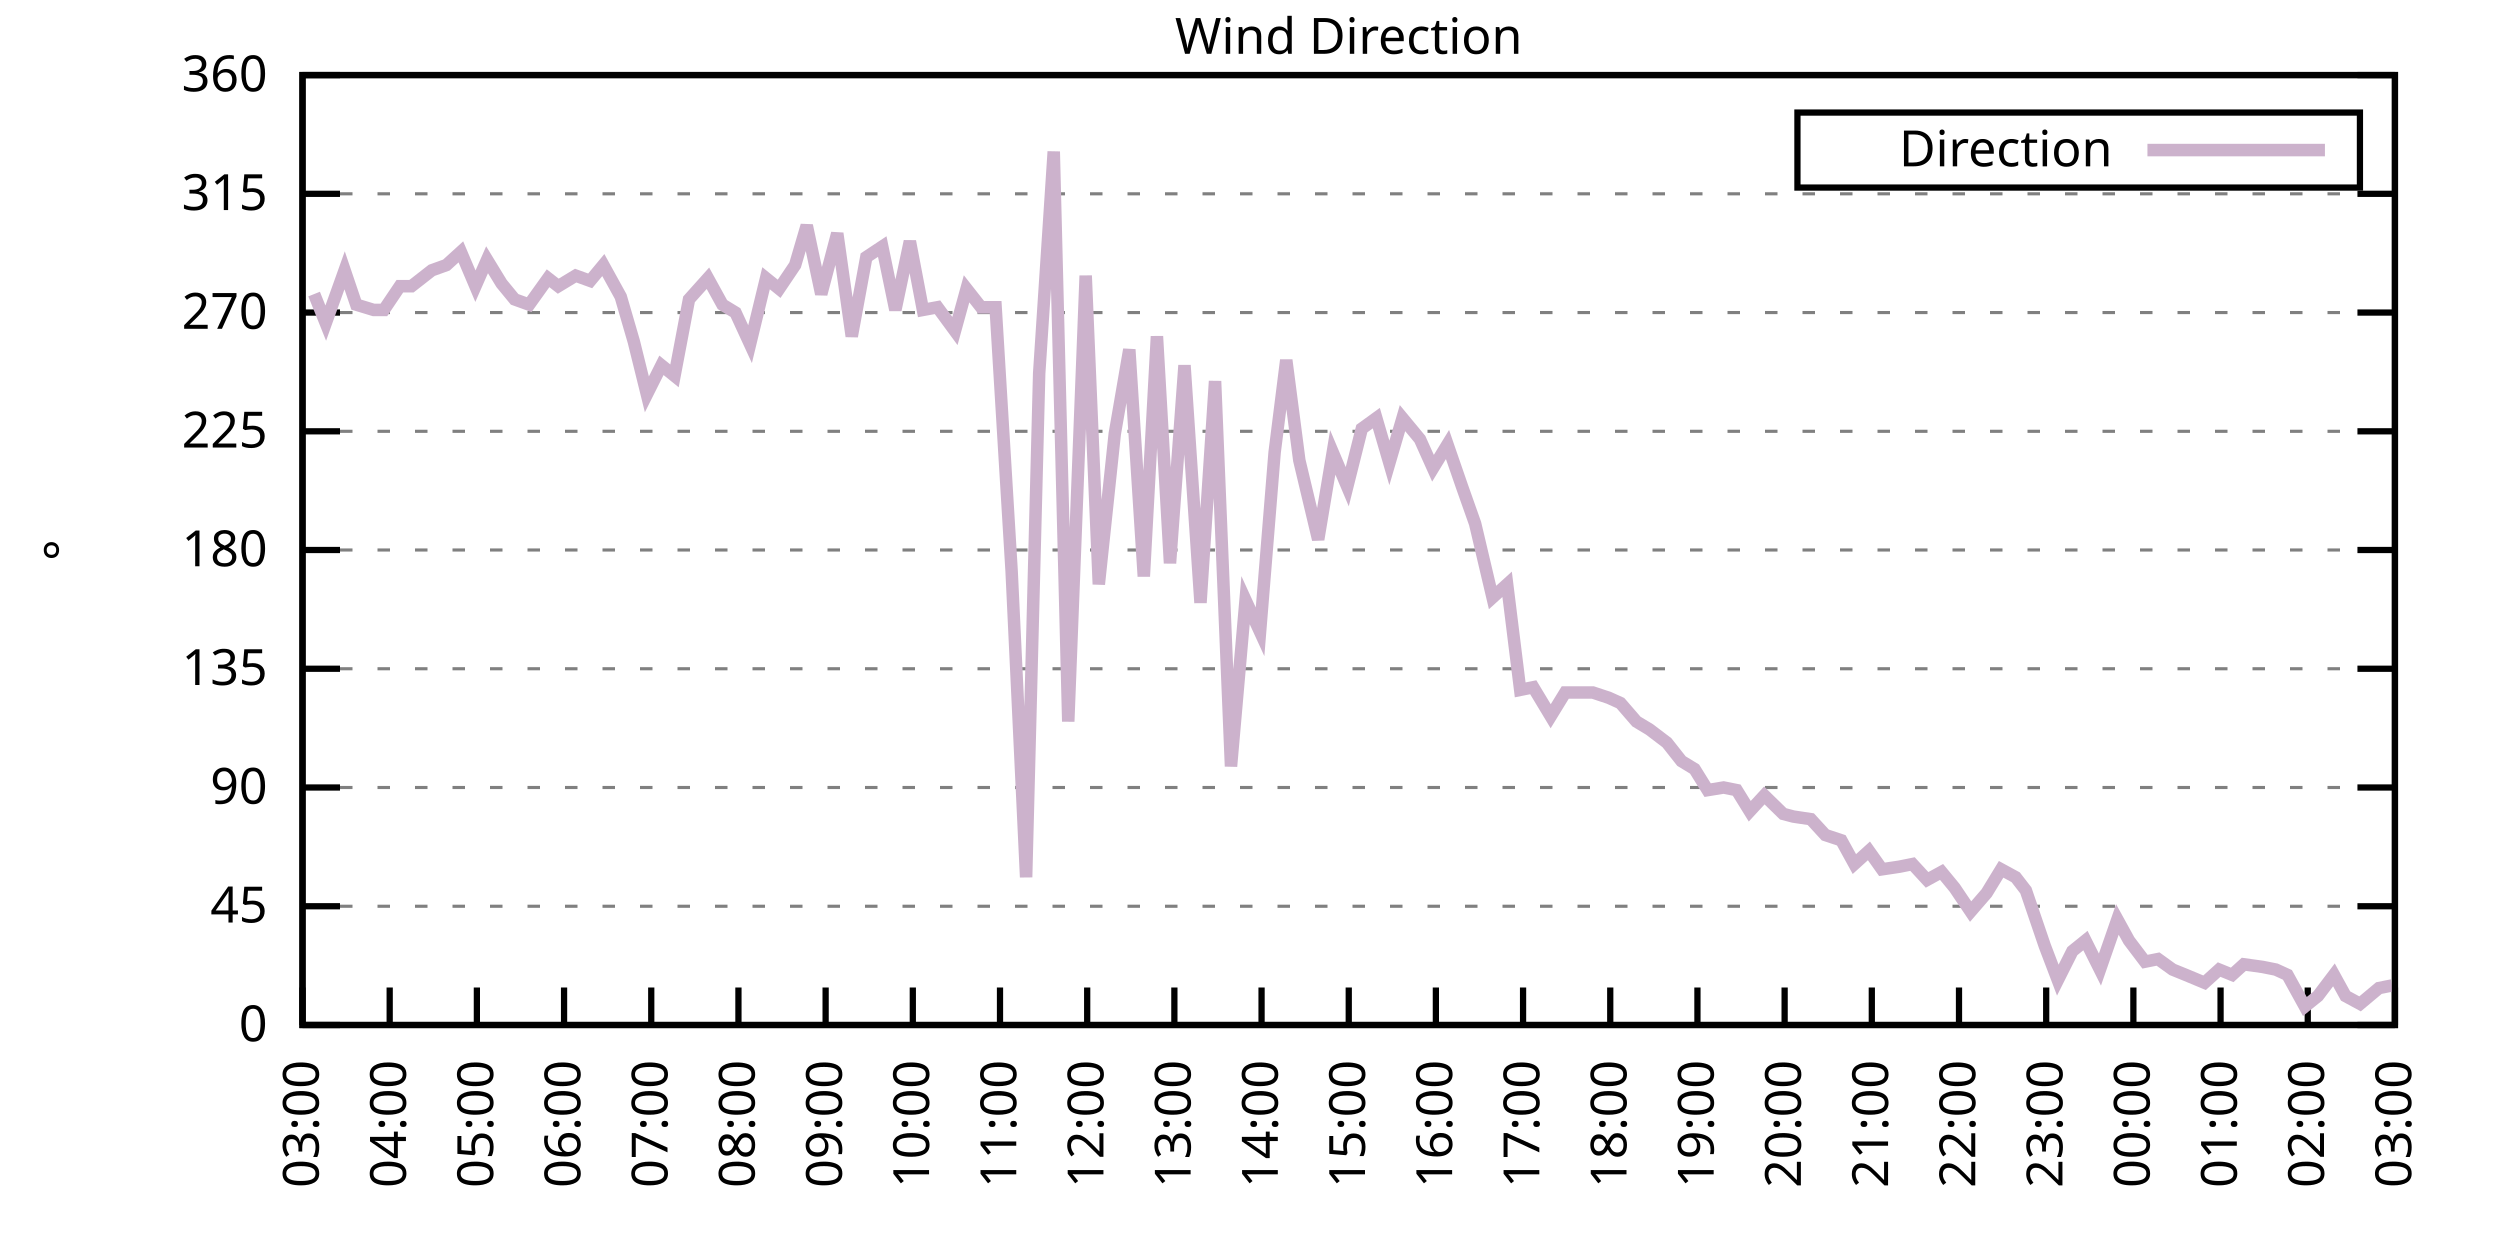
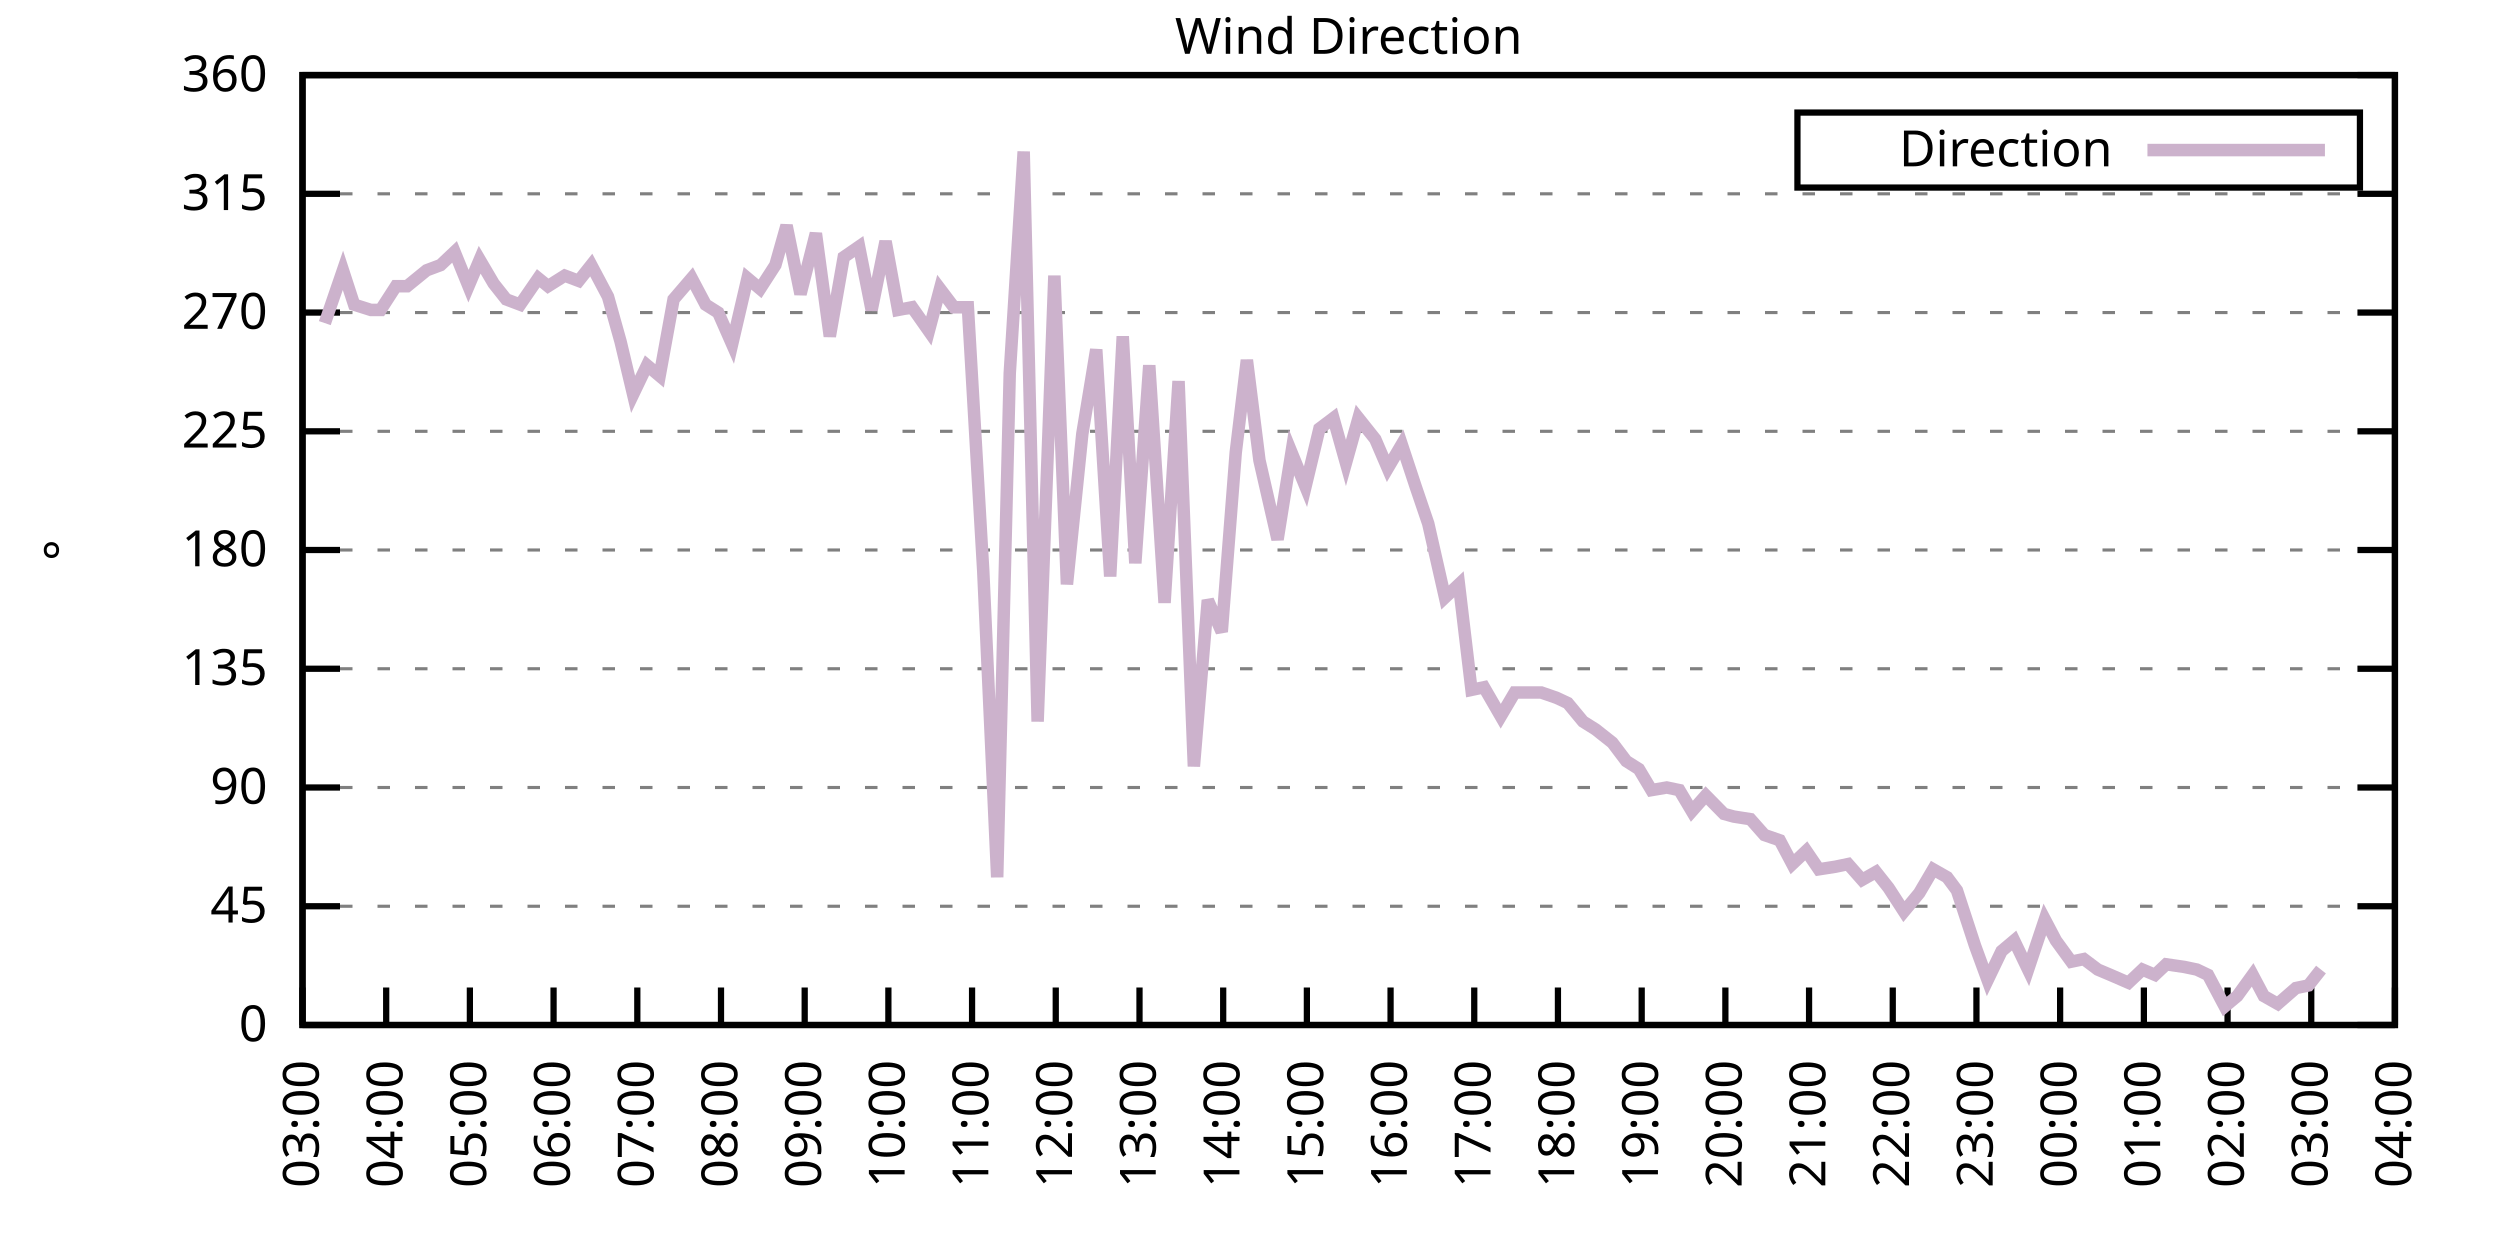
<svg xmlns="http://www.w3.org/2000/svg" xmlns:xlink="http://www.w3.org/1999/xlink" width="400" height="200" viewBox="0 0 400 200">
  <g id="gnuplot_canvas">
    <rect x="0" y="0" width="400" height="200" fill="none" />
    <defs>
      <circle id="gpDot" r="0.5" stroke-width="0.5" stroke="currentColor" />
      <path id="gpPt0" stroke-width="0.333" stroke="currentColor" d="M-1,0 h2 M0,-1 v2" />
      <path id="gpPt1" stroke-width="0.333" stroke="currentColor" d="M-1,-1 L1,1 M1,-1 L-1,1" />
      <path id="gpPt2" stroke-width="0.333" stroke="currentColor" d="M-1,0 L1,0 M0,-1 L0,1 M-1,-1 L1,1 M-1,1 L1,-1" />
      <rect id="gpPt3" stroke-width="0.333" stroke="currentColor" x="-1" y="-1" width="2" height="2" />
      <rect id="gpPt4" stroke-width="0.333" stroke="currentColor" fill="currentColor" x="-1" y="-1" width="2" height="2" />
      <circle id="gpPt5" stroke-width="0.333" stroke="currentColor" cx="0" cy="0" r="1" />
      <use xlink:href="#gpPt5" id="gpPt6" fill="currentColor" stroke="none" />
      <path id="gpPt7" stroke-width="0.333" stroke="currentColor" d="M0,-1.33 L-1.33,0.67 L1.33,0.67 z" />
      <use xlink:href="#gpPt7" id="gpPt8" fill="currentColor" stroke="none" />
      <use xlink:href="#gpPt7" id="gpPt9" stroke="currentColor" transform="rotate(180)" />
      <use xlink:href="#gpPt9" id="gpPt10" fill="currentColor" stroke="none" />
      <use xlink:href="#gpPt3" id="gpPt11" stroke="currentColor" transform="rotate(45)" />
      <use xlink:href="#gpPt11" id="gpPt12" fill="currentColor" stroke="none" />
      <path id="gpPt13" stroke-width="0.333" stroke="currentColor" d="M0,1.330 L1.265,0.411 L0.782,-1.067 L-0.782,-1.076 L-1.265,0.411 z" />
      <use xlink:href="#gpPt13" id="gpPt14" fill="currentColor" stroke="none" />
      <filter id="textbox" filterUnits="objectBoundingBox" x="0" y="0" height="1" width="1">
        <feFlood flood-color="white" flood-opacity="1" result="bgnd" />
        <feComposite in="SourceGraphic" in2="bgnd" operator="atop" />
      </filter>
      <filter id="greybox" filterUnits="objectBoundingBox" x="0" y="0" height="1" width="1">
        <feFlood flood-color="lightgrey" flood-opacity="1" result="grey" />
        <feComposite in="SourceGraphic" in2="grey" operator="atop" />
      </filter>
    </defs>
    <g fill="none" color="white" stroke="currentColor" stroke-width="1.00" stroke-linecap="butt" stroke-linejoin="miter">
</g>
    <g fill="none" color="black" stroke="currentColor" stroke-width="1.00" stroke-linecap="butt" stroke-linejoin="miter">
      <g stroke="none" shape-rendering="crispEdges">
        <polygon fill="rgb(255, 255, 255)" points="48.40,164.00 383.18,164.00 383.18,12.02 48.40,12.02 " />
      </g>
    </g>
    <g fill="none" color="black" stroke="currentColor" stroke-width="1.00" stroke-linecap="butt" stroke-linejoin="miter">
</g>
    <g fill="none" color="black" stroke="black" stroke-width="0.50" stroke-linecap="butt" stroke-linejoin="miter">
</g>
    <g fill="none" color="gray" stroke="currentColor" stroke-width="0.50" stroke-linecap="butt" stroke-linejoin="miter">
      <path stroke="gray" stroke-dasharray="2,4" class="gridline" d="M48.40,164.00 L383.19,164.00  " />
    </g>
    <g fill="none" color="gray" stroke="gray" stroke-width="1.00" stroke-linecap="butt" stroke-linejoin="miter">
</g>
    <g fill="none" color="black" stroke="currentColor" stroke-width="1.00" stroke-linecap="butt" stroke-linejoin="miter">
      <path stroke="black" d="M48.40,164.00 L54.40,164.00 M383.19,164.00 L377.19,164.00  " />
      <g transform="translate(42.80,166.60)" stroke="none" fill="black" font-family="Sans" font-size="8.00" text-anchor="end">
        <text>
          <tspan font-family="Sans"> 0</tspan>
        </text>
      </g>
    </g>
    <g fill="none" color="black" stroke="currentColor" stroke-width="1.00" stroke-linecap="butt" stroke-linejoin="miter">
</g>
    <g fill="none" color="black" stroke="black" stroke-width="0.50" stroke-linecap="butt" stroke-linejoin="miter">
</g>
    <g fill="none" color="gray" stroke="currentColor" stroke-width="0.50" stroke-linecap="butt" stroke-linejoin="miter">
      <path stroke="gray" stroke-dasharray="2,4" class="gridline" d="M48.40,145.00 L383.19,145.00  " />
    </g>
    <g fill="none" color="gray" stroke="gray" stroke-width="1.00" stroke-linecap="butt" stroke-linejoin="miter">
</g>
    <g fill="none" color="black" stroke="currentColor" stroke-width="1.00" stroke-linecap="butt" stroke-linejoin="miter">
      <path stroke="black" d="M48.40,145.00 L54.40,145.00 M383.19,145.00 L377.19,145.00  " />
      <g transform="translate(42.80,147.60)" stroke="none" fill="black" font-family="Sans" font-size="8.00" text-anchor="end">
        <text>
          <tspan font-family="Sans"> 45</tspan>
        </text>
      </g>
    </g>
    <g fill="none" color="black" stroke="currentColor" stroke-width="1.00" stroke-linecap="butt" stroke-linejoin="miter">
</g>
    <g fill="none" color="black" stroke="black" stroke-width="0.50" stroke-linecap="butt" stroke-linejoin="miter">
</g>
    <g fill="none" color="gray" stroke="currentColor" stroke-width="0.50" stroke-linecap="butt" stroke-linejoin="miter">
      <path stroke="gray" stroke-dasharray="2,4" class="gridline" d="M48.40,126.00 L383.19,126.00  " />
    </g>
    <g fill="none" color="gray" stroke="gray" stroke-width="1.00" stroke-linecap="butt" stroke-linejoin="miter">
</g>
    <g fill="none" color="black" stroke="currentColor" stroke-width="1.00" stroke-linecap="butt" stroke-linejoin="miter">
      <path stroke="black" d="M48.40,126.00 L54.40,126.00 M383.19,126.00 L377.19,126.00  " />
      <g transform="translate(42.80,128.60)" stroke="none" fill="black" font-family="Sans" font-size="8.00" text-anchor="end">
        <text>
          <tspan font-family="Sans"> 90</tspan>
        </text>
      </g>
    </g>
    <g fill="none" color="black" stroke="currentColor" stroke-width="1.00" stroke-linecap="butt" stroke-linejoin="miter">
</g>
    <g fill="none" color="black" stroke="black" stroke-width="0.50" stroke-linecap="butt" stroke-linejoin="miter">
</g>
    <g fill="none" color="gray" stroke="currentColor" stroke-width="0.50" stroke-linecap="butt" stroke-linejoin="miter">
      <path stroke="gray" stroke-dasharray="2,4" class="gridline" d="M48.40,107.00 L383.19,107.00  " />
    </g>
    <g fill="none" color="gray" stroke="gray" stroke-width="1.00" stroke-linecap="butt" stroke-linejoin="miter">
</g>
    <g fill="none" color="black" stroke="currentColor" stroke-width="1.00" stroke-linecap="butt" stroke-linejoin="miter">
      <path stroke="black" d="M48.40,107.00 L54.40,107.00 M383.19,107.00 L377.19,107.00  " />
      <g transform="translate(42.80,109.60)" stroke="none" fill="black" font-family="Sans" font-size="8.00" text-anchor="end">
        <text>
          <tspan font-family="Sans"> 135</tspan>
        </text>
      </g>
    </g>
    <g fill="none" color="black" stroke="currentColor" stroke-width="1.00" stroke-linecap="butt" stroke-linejoin="miter">
</g>
    <g fill="none" color="black" stroke="black" stroke-width="0.50" stroke-linecap="butt" stroke-linejoin="miter">
</g>
    <g fill="none" color="gray" stroke="currentColor" stroke-width="0.50" stroke-linecap="butt" stroke-linejoin="miter">
      <path stroke="gray" stroke-dasharray="2,4" class="gridline" d="M48.40,88.00 L383.19,88.00  " />
    </g>
    <g fill="none" color="gray" stroke="gray" stroke-width="1.00" stroke-linecap="butt" stroke-linejoin="miter">
</g>
    <g fill="none" color="black" stroke="currentColor" stroke-width="1.00" stroke-linecap="butt" stroke-linejoin="miter">
      <path stroke="black" d="M48.40,88.00 L54.40,88.00 M383.19,88.00 L377.19,88.00  " />
      <g transform="translate(42.80,90.60)" stroke="none" fill="black" font-family="Sans" font-size="8.00" text-anchor="end">
        <text>
          <tspan font-family="Sans"> 180</tspan>
        </text>
      </g>
    </g>
    <g fill="none" color="black" stroke="currentColor" stroke-width="1.00" stroke-linecap="butt" stroke-linejoin="miter">
</g>
    <g fill="none" color="black" stroke="black" stroke-width="0.50" stroke-linecap="butt" stroke-linejoin="miter">
</g>
    <g fill="none" color="gray" stroke="currentColor" stroke-width="0.50" stroke-linecap="butt" stroke-linejoin="miter">
      <path stroke="gray" stroke-dasharray="2,4" class="gridline" d="M48.40,69.01 L383.19,69.01  " />
    </g>
    <g fill="none" color="gray" stroke="gray" stroke-width="1.00" stroke-linecap="butt" stroke-linejoin="miter">
</g>
    <g fill="none" color="black" stroke="currentColor" stroke-width="1.00" stroke-linecap="butt" stroke-linejoin="miter">
      <path stroke="black" d="M48.40,69.01 L54.40,69.01 M383.19,69.01 L377.19,69.01  " />
      <g transform="translate(42.80,71.61)" stroke="none" fill="black" font-family="Sans" font-size="8.00" text-anchor="end">
        <text>
          <tspan font-family="Sans"> 225</tspan>
        </text>
      </g>
    </g>
    <g fill="none" color="black" stroke="currentColor" stroke-width="1.00" stroke-linecap="butt" stroke-linejoin="miter">
</g>
    <g fill="none" color="black" stroke="black" stroke-width="0.50" stroke-linecap="butt" stroke-linejoin="miter">
</g>
    <g fill="none" color="gray" stroke="currentColor" stroke-width="0.50" stroke-linecap="butt" stroke-linejoin="miter">
      <path stroke="gray" stroke-dasharray="2,4" class="gridline" d="M48.40,50.01 L383.19,50.01  " />
    </g>
    <g fill="none" color="gray" stroke="gray" stroke-width="1.00" stroke-linecap="butt" stroke-linejoin="miter">
</g>
    <g fill="none" color="black" stroke="currentColor" stroke-width="1.00" stroke-linecap="butt" stroke-linejoin="miter">
      <path stroke="black" d="M48.40,50.01 L54.40,50.01 M383.19,50.01 L377.19,50.01  " />
      <g transform="translate(42.80,52.61)" stroke="none" fill="black" font-family="Sans" font-size="8.00" text-anchor="end">
        <text>
          <tspan font-family="Sans"> 270</tspan>
        </text>
      </g>
    </g>
    <g fill="none" color="black" stroke="currentColor" stroke-width="1.00" stroke-linecap="butt" stroke-linejoin="miter">
</g>
    <g fill="none" color="black" stroke="black" stroke-width="0.50" stroke-linecap="butt" stroke-linejoin="miter">
</g>
    <g fill="none" color="gray" stroke="currentColor" stroke-width="0.50" stroke-linecap="butt" stroke-linejoin="miter">
      <path stroke="gray" stroke-dasharray="2,4" class="gridline" d="M48.40,31.01 L383.19,31.01  " />
    </g>
    <g fill="none" color="gray" stroke="gray" stroke-width="1.00" stroke-linecap="butt" stroke-linejoin="miter">
</g>
    <g fill="none" color="black" stroke="currentColor" stroke-width="1.00" stroke-linecap="butt" stroke-linejoin="miter">
      <path stroke="black" d="M48.40,31.01 L54.40,31.01 M383.19,31.01 L377.19,31.01  " />
      <g transform="translate(42.80,33.61)" stroke="none" fill="black" font-family="Sans" font-size="8.00" text-anchor="end">
        <text>
          <tspan font-family="Sans"> 315</tspan>
        </text>
      </g>
    </g>
    <g fill="none" color="black" stroke="currentColor" stroke-width="1.00" stroke-linecap="butt" stroke-linejoin="miter">
</g>
    <g fill="none" color="black" stroke="black" stroke-width="0.50" stroke-linecap="butt" stroke-linejoin="miter">
</g>
    <g fill="none" color="gray" stroke="currentColor" stroke-width="0.50" stroke-linecap="butt" stroke-linejoin="miter">
      <path stroke="gray" stroke-dasharray="2,4" class="gridline" d="M48.40,12.01 L383.19,12.01  " />
    </g>
    <g fill="none" color="gray" stroke="gray" stroke-width="1.00" stroke-linecap="butt" stroke-linejoin="miter">
</g>
    <g fill="none" color="black" stroke="currentColor" stroke-width="1.00" stroke-linecap="butt" stroke-linejoin="miter">
      <path stroke="black" d="M48.40,12.01 L54.40,12.01 M383.19,12.01 L377.19,12.01  " />
      <g transform="translate(42.80,14.61)" stroke="none" fill="black" font-family="Sans" font-size="8.00" text-anchor="end">
        <text>
          <tspan font-family="Sans"> 360</tspan>
        </text>
      </g>
    </g>
    <g fill="none" color="black" stroke="currentColor" stroke-width="1.00" stroke-linecap="butt" stroke-linejoin="miter">
      <path stroke="black" d="M48.40,164.00 L48.40,158.00  " />
      <g transform="translate(51.00,169.60) rotate(270.00)" stroke="none" fill="black" font-family="Sans" font-size="8.00" text-anchor="end">
        <text>
          <tspan font-family="Sans">03:00</tspan>
        </text>
      </g>
    </g>
    <g fill="none" color="black" stroke="currentColor" stroke-width="1.00" stroke-linecap="butt" stroke-linejoin="miter">
-       <path stroke="black" d="M62.35,164.00 L62.35,158.00  " />
-       <g transform="translate(64.95,169.60) rotate(270.00)" stroke="none" fill="black" font-family="Sans" font-size="8.00" text-anchor="end">
+       <path stroke="black" d="M61.79,164.00 L61.79,158.00  " />
+       <g transform="translate(64.39,169.60) rotate(270.00)" stroke="none" fill="black" font-family="Sans" font-size="8.00" text-anchor="end">
        <text>
          <tspan font-family="Sans">04:00</tspan>
        </text>
      </g>
    </g>
    <g fill="none" color="black" stroke="currentColor" stroke-width="1.00" stroke-linecap="butt" stroke-linejoin="miter">
-       <path stroke="black" d="M76.30,164.00 L76.30,158.00  " />
-       <g transform="translate(78.90,169.60) rotate(270.00)" stroke="none" fill="black" font-family="Sans" font-size="8.00" text-anchor="end">
+       <path stroke="black" d="M75.18,164.00 L75.18,158.00  " />
+       <g transform="translate(77.78,169.60) rotate(270.00)" stroke="none" fill="black" font-family="Sans" font-size="8.00" text-anchor="end">
        <text>
          <tspan font-family="Sans">05:00</tspan>
        </text>
      </g>
    </g>
    <g fill="none" color="black" stroke="currentColor" stroke-width="1.00" stroke-linecap="butt" stroke-linejoin="miter">
-       <path stroke="black" d="M90.25,164.00 L90.25,158.00  " />
-       <g transform="translate(92.85,169.60) rotate(270.00)" stroke="none" fill="black" font-family="Sans" font-size="8.00" text-anchor="end">
+       <path stroke="black" d="M88.57,164.00 L88.57,158.00  " />
+       <g transform="translate(91.17,169.60) rotate(270.00)" stroke="none" fill="black" font-family="Sans" font-size="8.00" text-anchor="end">
        <text>
          <tspan font-family="Sans">06:00</tspan>
        </text>
      </g>
    </g>
    <g fill="none" color="black" stroke="currentColor" stroke-width="1.00" stroke-linecap="butt" stroke-linejoin="miter">
-       <path stroke="black" d="M104.20,164.00 L104.20,158.00  " />
-       <g transform="translate(106.80,169.60) rotate(270.00)" stroke="none" fill="black" font-family="Sans" font-size="8.00" text-anchor="end">
+       <path stroke="black" d="M101.97,164.00 L101.97,158.00  " />
+       <g transform="translate(104.57,169.60) rotate(270.00)" stroke="none" fill="black" font-family="Sans" font-size="8.00" text-anchor="end">
        <text>
          <tspan font-family="Sans">07:00</tspan>
        </text>
      </g>
    </g>
    <g fill="none" color="black" stroke="currentColor" stroke-width="1.00" stroke-linecap="butt" stroke-linejoin="miter">
-       <path stroke="black" d="M118.15,164.00 L118.15,158.00  " />
-       <g transform="translate(120.75,169.60) rotate(270.00)" stroke="none" fill="black" font-family="Sans" font-size="8.00" text-anchor="end">
+       <path stroke="black" d="M115.36,164.00 L115.36,158.00  " />
+       <g transform="translate(117.96,169.60) rotate(270.00)" stroke="none" fill="black" font-family="Sans" font-size="8.00" text-anchor="end">
        <text>
          <tspan font-family="Sans">08:00</tspan>
        </text>
      </g>
    </g>
    <g fill="none" color="black" stroke="currentColor" stroke-width="1.00" stroke-linecap="butt" stroke-linejoin="miter">
-       <path stroke="black" d="M132.10,164.00 L132.10,158.00  " />
-       <g transform="translate(134.70,169.60) rotate(270.00)" stroke="none" fill="black" font-family="Sans" font-size="8.00" text-anchor="end">
+       <path stroke="black" d="M128.75,164.00 L128.75,158.00  " />
+       <g transform="translate(131.35,169.60) rotate(270.00)" stroke="none" fill="black" font-family="Sans" font-size="8.00" text-anchor="end">
        <text>
          <tspan font-family="Sans">09:00</tspan>
        </text>
      </g>
    </g>
    <g fill="none" color="black" stroke="currentColor" stroke-width="1.00" stroke-linecap="butt" stroke-linejoin="miter">
-       <path stroke="black" d="M146.05,164.00 L146.05,158.00  " />
-       <g transform="translate(148.65,169.60) rotate(270.00)" stroke="none" fill="black" font-family="Sans" font-size="8.00" text-anchor="end">
+       <path stroke="black" d="M142.14,164.00 L142.14,158.00  " />
+       <g transform="translate(144.74,169.60) rotate(270.00)" stroke="none" fill="black" font-family="Sans" font-size="8.00" text-anchor="end">
        <text>
          <tspan font-family="Sans">10:00</tspan>
        </text>
      </g>
    </g>
    <g fill="none" color="black" stroke="currentColor" stroke-width="1.00" stroke-linecap="butt" stroke-linejoin="miter">
-       <path stroke="black" d="M160.00,164.00 L160.00,158.00  " />
-       <g transform="translate(162.60,169.60) rotate(270.00)" stroke="none" fill="black" font-family="Sans" font-size="8.00" text-anchor="end">
+       <path stroke="black" d="M155.53,164.00 L155.53,158.00  " />
+       <g transform="translate(158.13,169.60) rotate(270.00)" stroke="none" fill="black" font-family="Sans" font-size="8.00" text-anchor="end">
        <text>
          <tspan font-family="Sans">11:00</tspan>
        </text>
      </g>
    </g>
    <g fill="none" color="black" stroke="currentColor" stroke-width="1.00" stroke-linecap="butt" stroke-linejoin="miter">
-       <path stroke="black" d="M173.95,164.00 L173.95,158.00  " />
-       <g transform="translate(176.55,169.60) rotate(270.00)" stroke="none" fill="black" font-family="Sans" font-size="8.00" text-anchor="end">
+       <path stroke="black" d="M168.92,164.00 L168.92,158.00  " />
+       <g transform="translate(171.52,169.60) rotate(270.00)" stroke="none" fill="black" font-family="Sans" font-size="8.00" text-anchor="end">
        <text>
          <tspan font-family="Sans">12:00</tspan>
        </text>
      </g>
    </g>
    <g fill="none" color="black" stroke="currentColor" stroke-width="1.00" stroke-linecap="butt" stroke-linejoin="miter">
-       <path stroke="black" d="M187.90,164.00 L187.90,158.00  " />
-       <g transform="translate(190.50,169.60) rotate(270.00)" stroke="none" fill="black" font-family="Sans" font-size="8.00" text-anchor="end">
+       <path stroke="black" d="M182.32,164.00 L182.32,158.00  " />
+       <g transform="translate(184.92,169.60) rotate(270.00)" stroke="none" fill="black" font-family="Sans" font-size="8.00" text-anchor="end">
        <text>
          <tspan font-family="Sans">13:00</tspan>
        </text>
      </g>
    </g>
    <g fill="none" color="black" stroke="currentColor" stroke-width="1.00" stroke-linecap="butt" stroke-linejoin="miter">
-       <path stroke="black" d="M201.85,164.00 L201.85,158.00  " />
-       <g transform="translate(204.45,169.60) rotate(270.00)" stroke="none" fill="black" font-family="Sans" font-size="8.00" text-anchor="end">
+       <path stroke="black" d="M195.71,164.00 L195.71,158.00  " />
+       <g transform="translate(198.31,169.60) rotate(270.00)" stroke="none" fill="black" font-family="Sans" font-size="8.00" text-anchor="end">
        <text>
          <tspan font-family="Sans">14:00</tspan>
        </text>
      </g>
    </g>
    <g fill="none" color="black" stroke="currentColor" stroke-width="1.00" stroke-linecap="butt" stroke-linejoin="miter">
-       <path stroke="black" d="M215.80,164.00 L215.80,158.00  " />
-       <g transform="translate(218.40,169.60) rotate(270.00)" stroke="none" fill="black" font-family="Sans" font-size="8.00" text-anchor="end">
+       <path stroke="black" d="M209.10,164.00 L209.10,158.00  " />
+       <g transform="translate(211.70,169.60) rotate(270.00)" stroke="none" fill="black" font-family="Sans" font-size="8.00" text-anchor="end">
        <text>
          <tspan font-family="Sans">15:00</tspan>
        </text>
      </g>
    </g>
    <g fill="none" color="black" stroke="currentColor" stroke-width="1.00" stroke-linecap="butt" stroke-linejoin="miter">
-       <path stroke="black" d="M229.74,164.00 L229.74,158.00  " />
-       <g transform="translate(232.34,169.60) rotate(270.00)" stroke="none" fill="black" font-family="Sans" font-size="8.00" text-anchor="end">
+       <path stroke="black" d="M222.49,164.00 L222.49,158.00  " />
+       <g transform="translate(225.09,169.60) rotate(270.00)" stroke="none" fill="black" font-family="Sans" font-size="8.00" text-anchor="end">
        <text>
          <tspan font-family="Sans">16:00</tspan>
        </text>
      </g>
    </g>
    <g fill="none" color="black" stroke="currentColor" stroke-width="1.00" stroke-linecap="butt" stroke-linejoin="miter">
-       <path stroke="black" d="M243.69,164.00 L243.69,158.00  " />
-       <g transform="translate(246.29,169.60) rotate(270.00)" stroke="none" fill="black" font-family="Sans" font-size="8.00" text-anchor="end">
+       <path stroke="black" d="M235.88,164.00 L235.88,158.00  " />
+       <g transform="translate(238.48,169.60) rotate(270.00)" stroke="none" fill="black" font-family="Sans" font-size="8.00" text-anchor="end">
        <text>
          <tspan font-family="Sans">17:00</tspan>
        </text>
      </g>
    </g>
    <g fill="none" color="black" stroke="currentColor" stroke-width="1.00" stroke-linecap="butt" stroke-linejoin="miter">
-       <path stroke="black" d="M257.64,164.00 L257.64,158.00  " />
-       <g transform="translate(260.24,169.60) rotate(270.00)" stroke="none" fill="black" font-family="Sans" font-size="8.00" text-anchor="end">
+       <path stroke="black" d="M249.27,164.00 L249.27,158.00  " />
+       <g transform="translate(251.87,169.60) rotate(270.00)" stroke="none" fill="black" font-family="Sans" font-size="8.00" text-anchor="end">
        <text>
          <tspan font-family="Sans">18:00</tspan>
        </text>
      </g>
    </g>
    <g fill="none" color="black" stroke="currentColor" stroke-width="1.00" stroke-linecap="butt" stroke-linejoin="miter">
-       <path stroke="black" d="M271.59,164.00 L271.59,158.00  " />
-       <g transform="translate(274.19,169.60) rotate(270.00)" stroke="none" fill="black" font-family="Sans" font-size="8.00" text-anchor="end">
+       <path stroke="black" d="M262.67,164.00 L262.67,158.00  " />
+       <g transform="translate(265.27,169.60) rotate(270.00)" stroke="none" fill="black" font-family="Sans" font-size="8.00" text-anchor="end">
        <text>
          <tspan font-family="Sans">19:00</tspan>
        </text>
      </g>
    </g>
    <g fill="none" color="black" stroke="currentColor" stroke-width="1.00" stroke-linecap="butt" stroke-linejoin="miter">
-       <path stroke="black" d="M285.54,164.00 L285.54,158.00  " />
-       <g transform="translate(288.14,169.60) rotate(270.00)" stroke="none" fill="black" font-family="Sans" font-size="8.00" text-anchor="end">
+       <path stroke="black" d="M276.06,164.00 L276.06,158.00  " />
+       <g transform="translate(278.66,169.60) rotate(270.00)" stroke="none" fill="black" font-family="Sans" font-size="8.00" text-anchor="end">
        <text>
          <tspan font-family="Sans">20:00</tspan>
        </text>
      </g>
    </g>
    <g fill="none" color="black" stroke="currentColor" stroke-width="1.00" stroke-linecap="butt" stroke-linejoin="miter">
-       <path stroke="black" d="M299.49,164.00 L299.49,158.00  " />
-       <g transform="translate(302.09,169.60) rotate(270.00)" stroke="none" fill="black" font-family="Sans" font-size="8.00" text-anchor="end">
+       <path stroke="black" d="M289.45,164.00 L289.45,158.00  " />
+       <g transform="translate(292.05,169.60) rotate(270.00)" stroke="none" fill="black" font-family="Sans" font-size="8.00" text-anchor="end">
        <text>
          <tspan font-family="Sans">21:00</tspan>
        </text>
      </g>
    </g>
    <g fill="none" color="black" stroke="currentColor" stroke-width="1.00" stroke-linecap="butt" stroke-linejoin="miter">
-       <path stroke="black" d="M313.44,164.00 L313.44,158.00  " />
-       <g transform="translate(316.04,169.60) rotate(270.00)" stroke="none" fill="black" font-family="Sans" font-size="8.00" text-anchor="end">
+       <path stroke="black" d="M302.84,164.00 L302.84,158.00  " />
+       <g transform="translate(305.44,169.60) rotate(270.00)" stroke="none" fill="black" font-family="Sans" font-size="8.00" text-anchor="end">
        <text>
          <tspan font-family="Sans">22:00</tspan>
        </text>
      </g>
    </g>
    <g fill="none" color="black" stroke="currentColor" stroke-width="1.00" stroke-linecap="butt" stroke-linejoin="miter">
-       <path stroke="black" d="M327.39,164.00 L327.39,158.00  " />
-       <g transform="translate(329.99,169.60) rotate(270.00)" stroke="none" fill="black" font-family="Sans" font-size="8.00" text-anchor="end">
+       <path stroke="black" d="M316.23,164.00 L316.23,158.00  " />
+       <g transform="translate(318.83,169.60) rotate(270.00)" stroke="none" fill="black" font-family="Sans" font-size="8.00" text-anchor="end">
        <text>
          <tspan font-family="Sans">23:00</tspan>
        </text>
      </g>
    </g>
    <g fill="none" color="black" stroke="currentColor" stroke-width="1.00" stroke-linecap="butt" stroke-linejoin="miter">
-       <path stroke="black" d="M341.34,164.00 L341.34,158.00  " />
-       <g transform="translate(343.94,169.60) rotate(270.00)" stroke="none" fill="black" font-family="Sans" font-size="8.00" text-anchor="end">
+       <path stroke="black" d="M329.62,164.00 L329.62,158.00  " />
+       <g transform="translate(332.22,169.60) rotate(270.00)" stroke="none" fill="black" font-family="Sans" font-size="8.00" text-anchor="end">
        <text>
          <tspan font-family="Sans">00:00</tspan>
        </text>
      </g>
    </g>
    <g fill="none" color="black" stroke="currentColor" stroke-width="1.00" stroke-linecap="butt" stroke-linejoin="miter">
-       <path stroke="black" d="M355.29,164.00 L355.29,158.00  " />
-       <g transform="translate(357.89,169.60) rotate(270.00)" stroke="none" fill="black" font-family="Sans" font-size="8.00" text-anchor="end">
+       <path stroke="black" d="M343.02,164.00 L343.02,158.00  " />
+       <g transform="translate(345.62,169.60) rotate(270.00)" stroke="none" fill="black" font-family="Sans" font-size="8.00" text-anchor="end">
        <text>
          <tspan font-family="Sans">01:00</tspan>
        </text>
      </g>
    </g>
    <g fill="none" color="black" stroke="currentColor" stroke-width="1.00" stroke-linecap="butt" stroke-linejoin="miter">
-       <path stroke="black" d="M369.24,164.00 L369.24,158.00  " />
-       <g transform="translate(371.84,169.60) rotate(270.00)" stroke="none" fill="black" font-family="Sans" font-size="8.00" text-anchor="end">
+       <path stroke="black" d="M356.41,164.00 L356.41,158.00  " />
+       <g transform="translate(359.01,169.60) rotate(270.00)" stroke="none" fill="black" font-family="Sans" font-size="8.00" text-anchor="end">
        <text>
          <tspan font-family="Sans">02:00</tspan>
+         </text>
+       </g>
+     </g>
+     <g fill="none" color="black" stroke="currentColor" stroke-width="1.00" stroke-linecap="butt" stroke-linejoin="miter">
+       <path stroke="black" d="M369.80,164.00 L369.80,158.00  " />
+       <g transform="translate(372.40,169.60) rotate(270.00)" stroke="none" fill="black" font-family="Sans" font-size="8.00" text-anchor="end">
+         <text>
+           <tspan font-family="Sans">03:00</tspan>
        </text>
      </g>
    </g>
    <g fill="none" color="black" stroke="currentColor" stroke-width="1.00" stroke-linecap="butt" stroke-linejoin="miter">
      <path stroke="black" d="M383.19,164.00 L383.19,158.00  " />
      <g transform="translate(385.79,169.60) rotate(270.00)" stroke="none" fill="black" font-family="Sans" font-size="8.00" text-anchor="end">
        <text>
-           <tspan font-family="Sans">03:00</tspan>
+           <tspan font-family="Sans">04:00</tspan>
        </text>
      </g>
    </g>
    <g fill="none" color="black" stroke="currentColor" stroke-width="1.00" stroke-linecap="butt" stroke-linejoin="miter">
</g>
    <g fill="none" color="black" stroke="currentColor" stroke-width="1.00" stroke-linecap="butt" stroke-linejoin="miter">
      <path stroke="black" d="M48.40,12.01 L48.40,164.00 L383.19,164.00 L383.19,12.01 L48.40,12.01 Z  " />
    </g>
    <g fill="none" color="black" stroke="currentColor" stroke-width="1.00" stroke-linecap="butt" stroke-linejoin="miter">
</g>
    <g fill="none" color="black" stroke="currentColor" stroke-width="1.00" stroke-linecap="butt" stroke-linejoin="miter">
      <path stroke="black" d="M287.59,30.01 L287.59,18.01 L377.59,18.01 L377.59,30.01 L287.59,30.01 Z  " />
    </g>
    <g id="Wind_direction_plot_1">
      <g fill="none" color="white" stroke="black" stroke-width="2.00" stroke-linecap="butt" stroke-linejoin="miter">
</g>
      <g fill="none" color="black" stroke="currentColor" stroke-width="2.00" stroke-linecap="butt" stroke-linejoin="miter">
        <g transform="translate(337.99,26.61)" stroke="none" fill="black" font-family="Sans" font-size="8.00" text-anchor="end">
          <text>
            <tspan font-family="Sans">Direction</tspan>
          </text>
        </g>
      </g>
      <g fill="none" color="black" stroke="currentColor" stroke-width="2.00" stroke-linecap="butt" stroke-linejoin="miter">
-         <path stroke="rgb(204, 178, 204)" d="M343.59,24.01 L371.99,24.01 M50.26,47.05 L52.12,51.70 L55.14,43.25 L57.00,48.74 L59.79,49.59 L61.42,49.59   L63.98,45.79 L65.84,45.79 L69.09,43.25 L71.42,42.41 L73.74,40.30 L76.07,45.79 L77.93,41.56 L80.25,45.36   L82.34,47.90 L84.67,48.74 L87.69,44.52 L89.32,45.79 L92.11,44.10 L94.43,44.94 L96.53,42.41 L99.32,47.47   L101.41,54.65 L103.50,63.10 L105.83,58.45 L107.92,60.14 L110.24,47.90 L113.27,44.52 L115.59,48.74 L117.68,50.01   L120.01,55.07 L122.57,44.52 L124.66,46.21 L127.22,42.41 L129.08,36.08 L131.40,47.05 L133.96,37.34 L136.28,53.81   L138.61,41.14 L141.16,39.45 L143.26,49.59 L145.58,38.61 L147.67,49.59 L150.00,49.16 L152.79,52.96 L154.65,46.21   L156.97,49.16 L159.30,49.16 L161.86,91.38 L164.18,140.36 L166.27,59.72 L168.60,24.25 L170.92,115.45 L173.71,44.10   L175.81,93.49 L178.36,69.43 L180.69,55.92 L183.01,92.23 L185.11,53.81 L187.20,90.12 L189.52,58.45 L192.08,96.45   L194.41,60.98 L196.96,122.62 L199.29,96.03 L201.61,101.09 L203.94,72.38 L205.80,57.61 L207.89,73.65 L210.91,86.32   L213.24,72.38 L215.56,77.87 L217.89,68.58 L220.21,66.90 L222.30,74.07 L224.40,66.90 L227.19,70.27 L229.28,74.92   L231.60,71.12 L233.93,77.87 L236.02,83.78 L238.81,95.60 L241.14,93.49 L243.23,110.38 L245.32,109.96 L248.11,114.60   L250.44,110.80 L252.76,110.80 L254.85,110.80 L257.41,111.65 L259.27,112.49 L261.83,115.45 L263.92,116.71 L266.71,118.83   L269.04,121.78 L271.13,123.05 L273.22,126.42 L275.78,126.00 L277.87,126.42 L279.96,129.80 L282.29,127.27 L285.31,130.22   L286.94,130.65 L289.73,131.07 L292.05,133.60 L294.61,134.45 L296.70,138.25 L299.03,136.14 L301.12,139.09 L303.91,138.67   L306.00,138.25 L308.33,140.78 L310.65,139.51 L312.74,142.05 L315.30,145.85 L317.86,142.89 L320.18,139.09 L322.51,140.36   L324.14,142.47 L327.16,151.33 L329.25,156.82 L331.58,152.18 L333.67,150.49 L335.99,155.13 L338.78,147.11 L340.64,150.49   L343.20,153.87 L345.29,153.45 L347.62,155.13 L349.71,155.98 L352.73,157.24 L355.06,155.13 L357.15,155.98 L359.01,154.29   L362.03,154.71 L364.13,155.13 L365.99,155.98 L368.78,161.04 L370.87,159.36 L373.43,155.98 L375.29,159.36 L377.61,160.62   L380.63,158.09 L382.73,157.67  " />
+         <path stroke="rgb(204, 178, 204)" d="M343.59,24.01 L371.99,24.01 M51.97,51.70 L54.87,43.25 L56.66,48.74 L59.34,49.59 L60.90,49.59 L63.35,45.79   L65.14,45.79 L68.26,43.25 L70.50,42.41 L72.73,40.30 L74.96,45.79 L76.75,41.56 L78.98,45.36 L80.99,47.90   L83.22,48.74 L86.12,44.52 L87.68,45.79 L90.36,44.10 L92.59,44.94 L94.60,42.41 L97.28,47.47 L99.29,54.65   L101.30,63.10 L103.53,58.45 L105.54,60.14 L107.77,47.90 L110.67,44.52 L112.90,48.74 L114.91,50.01 L117.14,55.07   L119.60,44.52 L121.61,46.21 L124.06,42.41 L125.85,36.08 L128.08,47.05 L130.54,37.34 L132.77,53.81 L135.00,41.14   L137.45,39.45 L139.46,49.59 L141.69,38.61 L143.70,49.59 L145.94,49.16 L148.61,52.96 L150.40,46.21 L152.63,49.16   L154.86,49.16 L157.32,91.38 L159.55,140.36 L161.56,59.72 L163.79,24.25 L166.02,115.45 L168.70,44.10 L170.71,93.49   L173.17,69.43 L175.40,55.92 L177.63,92.23 L179.64,53.81 L181.65,90.12 L183.88,58.45 L186.33,96.45 L188.57,60.98   L191.02,122.62 L193.25,96.03 L195.48,101.09 L197.72,72.38 L199.50,57.61 L201.51,73.65 L204.41,86.32 L206.64,72.38   L208.88,77.87 L211.11,68.58 L213.34,66.90 L215.35,74.07 L217.36,66.90 L220.04,70.27 L222.04,74.92 L224.28,71.12   L226.51,77.87 L228.52,83.78 L231.20,95.60 L233.43,93.49 L235.44,110.38 L237.44,109.96 L240.12,114.60 L242.36,110.80   L244.59,110.80 L246.60,110.80 L249.05,111.65 L250.84,112.49 L253.29,115.45 L255.30,116.71 L257.98,118.83 L260.21,121.78   L262.22,123.05 L264.23,126.42 L266.68,126.00 L268.69,126.42 L270.70,129.80 L272.93,127.27 L275.83,130.22 L277.40,130.65   L280.07,131.07 L282.31,133.60 L284.76,134.45 L286.77,138.25 L289.00,136.14 L291.01,139.09 L293.69,138.67 L295.70,138.25   L297.93,140.78 L300.16,139.51 L302.17,142.05 L304.63,145.85 L307.08,142.89 L309.31,139.09 L311.54,140.36 L313.11,142.47   L316.01,151.33 L318.02,156.82 L320.25,152.18 L322.26,150.49 L324.49,155.13 L327.17,147.11 L328.95,150.49 L331.41,153.87   L333.42,153.45 L335.65,155.13 L337.66,155.98 L340.56,157.24 L342.79,155.13 L344.80,155.98 L346.59,154.29 L349.49,154.71   L351.50,155.13 L353.28,155.98 L355.96,161.04 L357.97,159.36 L360.42,155.98 L362.21,159.36 L364.44,160.62 L367.34,158.09   L369.35,157.67 L371.36,155.13  " />
      </g>
    </g>
    <g fill="none" color="black" stroke="currentColor" stroke-width="2.00" stroke-linecap="butt" stroke-linejoin="miter">
</g>
    <g fill="none" color="black" stroke="black" stroke-width="1.00" stroke-linecap="butt" stroke-linejoin="miter">
</g>
    <g fill="none" color="black" stroke="currentColor" stroke-width="1.00" stroke-linecap="butt" stroke-linejoin="miter">
      <path stroke="black" d="M48.40,12.01 L48.40,164.00 L383.19,164.00 L383.19,12.01 L48.40,12.01 Z  " />
      <g transform="translate(12.80,88.01) rotate(270.00)" stroke="none" fill="black" font-family="Sans" font-size="8.00" text-anchor="middle">
        <text>
          <tspan font-family="Sans">°</tspan>
        </text>
      </g>
    </g>
    <g fill="none" color="black" stroke="currentColor" stroke-width="1.00" stroke-linecap="butt" stroke-linejoin="miter">
</g>
    <g fill="none" color="black" stroke="currentColor" stroke-width="1.00" stroke-linecap="butt" stroke-linejoin="miter">
      <g transform="translate(215.79,8.61)" stroke="none" fill="black" font-family="Sans" font-size="8.00" text-anchor="middle">
        <text>
          <tspan font-family="Sans">Wind Direction</tspan>
        </text>
      </g>
    </g>
    <g fill="none" color="black" stroke="currentColor" stroke-width="1.00" stroke-linecap="butt" stroke-linejoin="miter">
</g>
  </g>
</svg>
